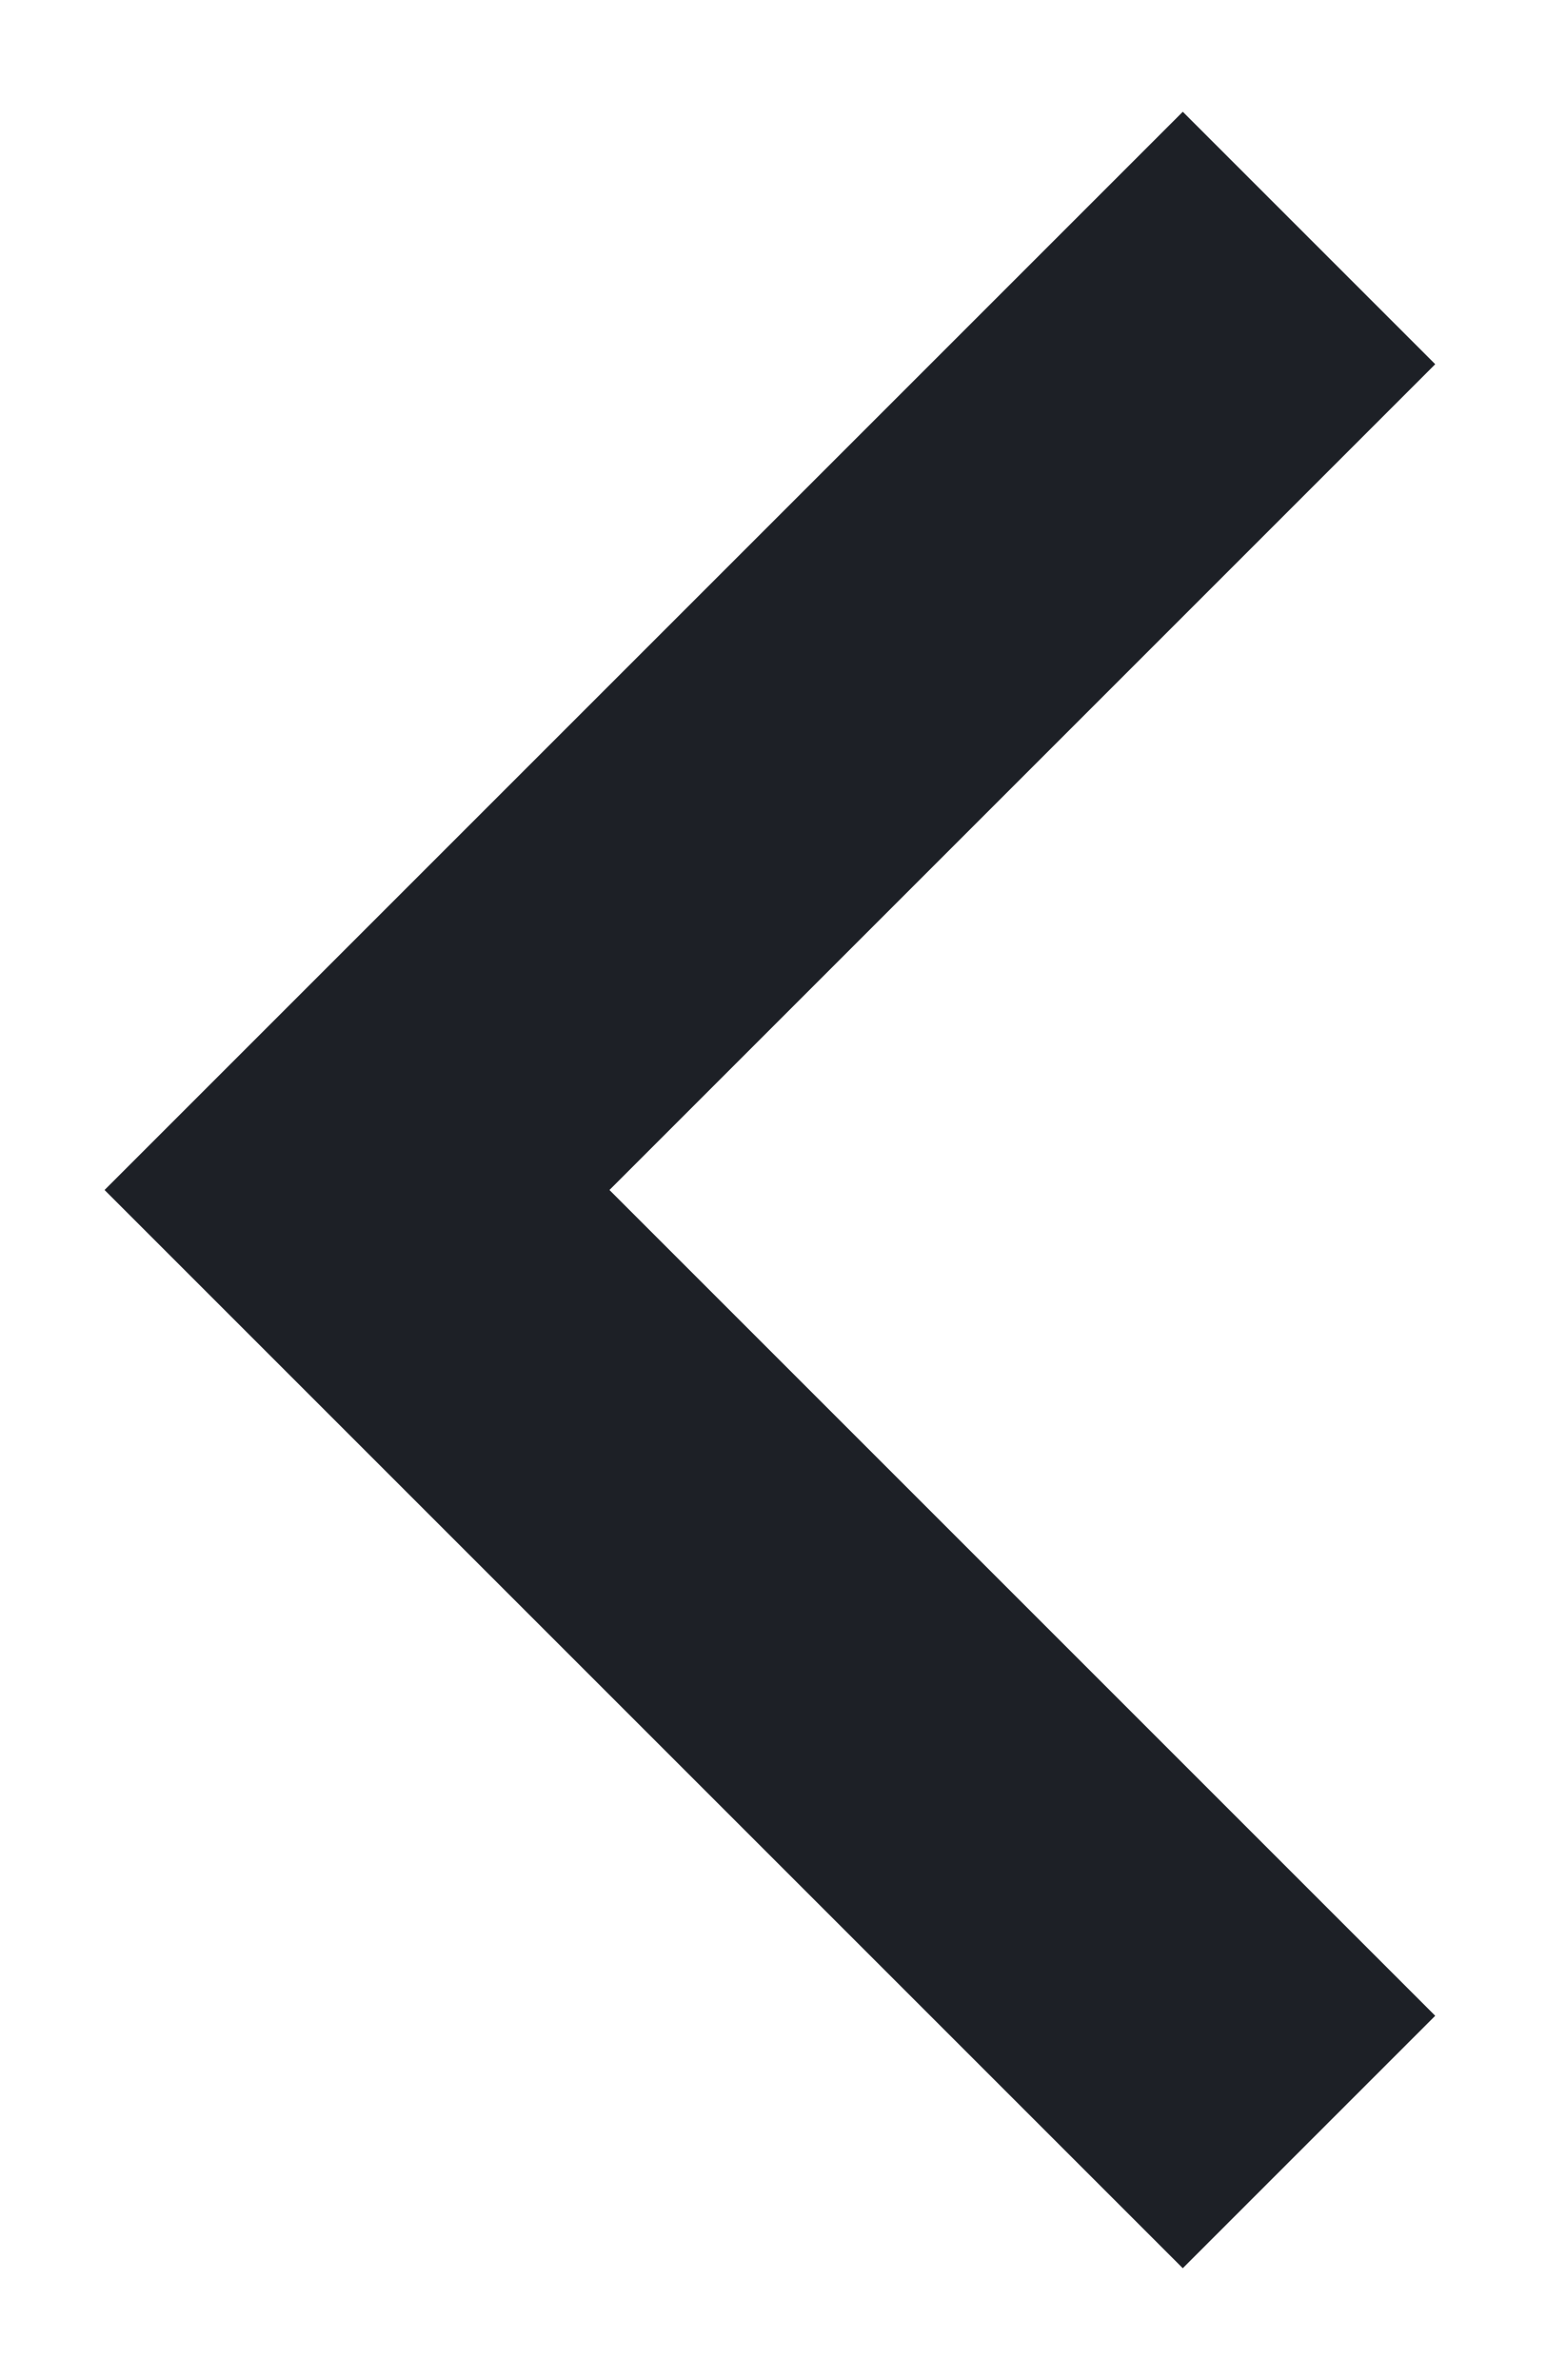
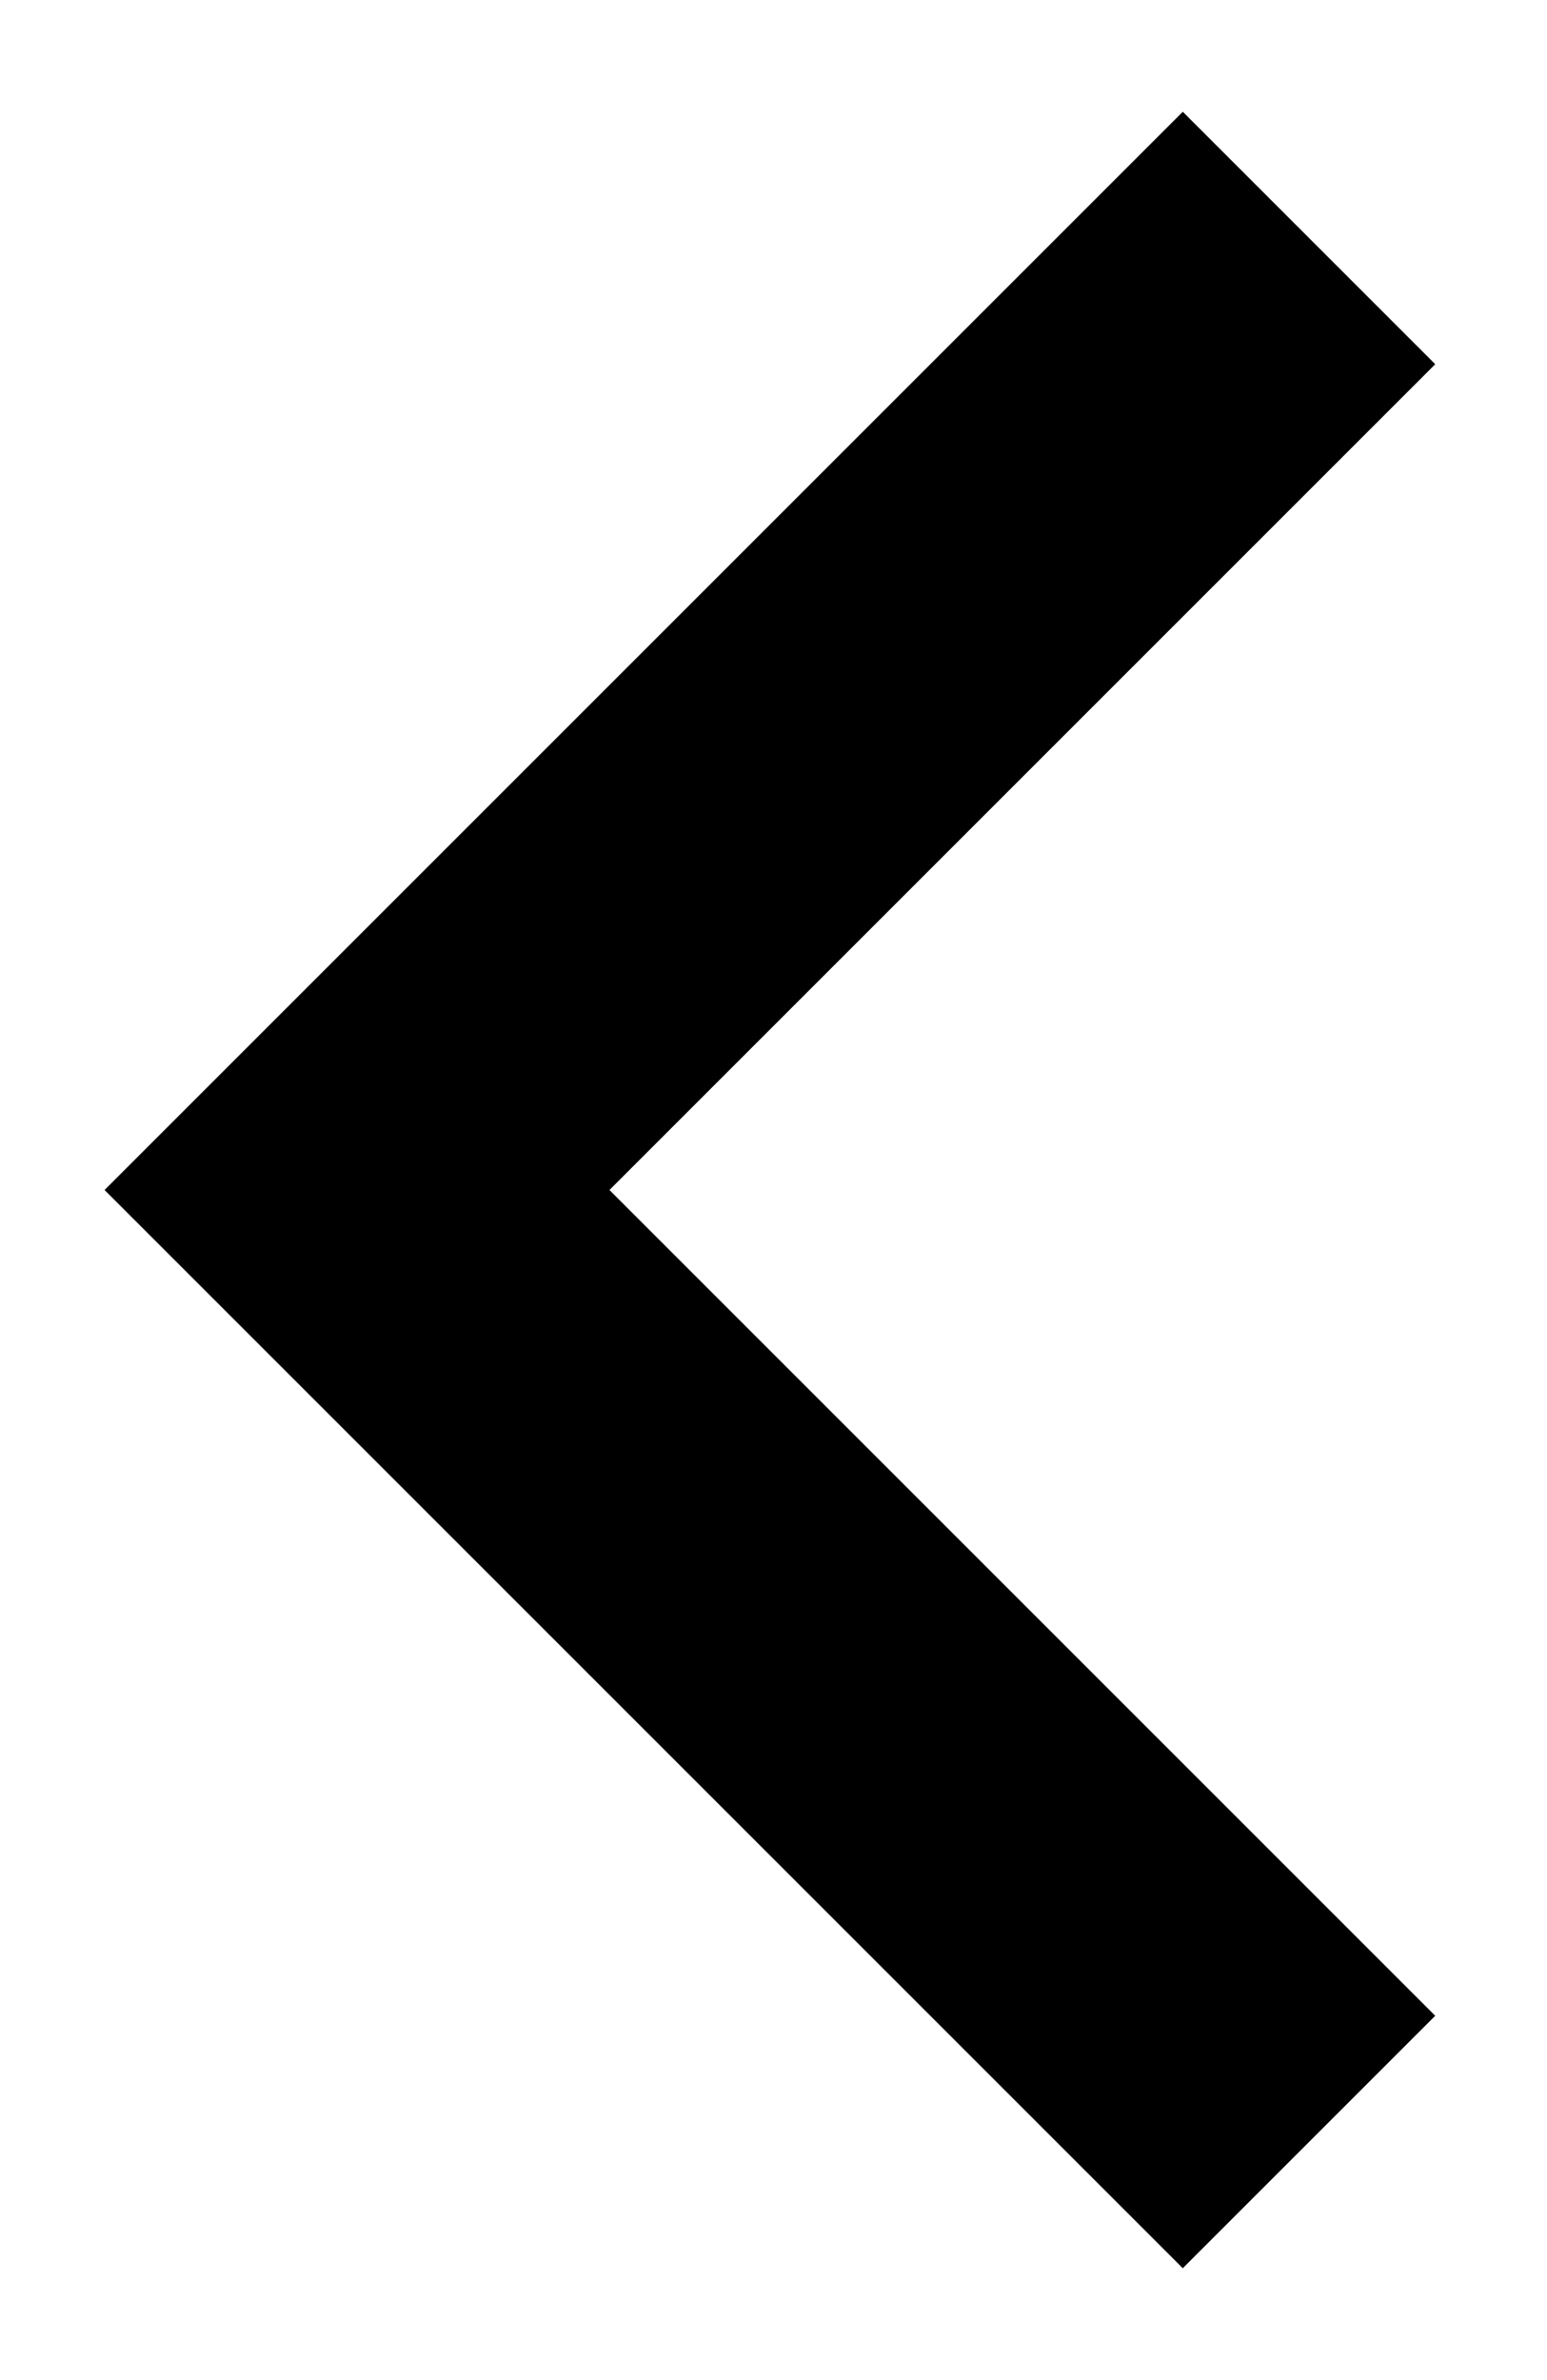
<svg xmlns="http://www.w3.org/2000/svg" width="13" height="20" fill="none">
-   <path d="m11 2-8 8 8 8" stroke="#1D2026" stroke-width="3" />
+   <path d="m11 2-8 8 8 8" stroke="currentColor" stroke-width="3" />
</svg>
